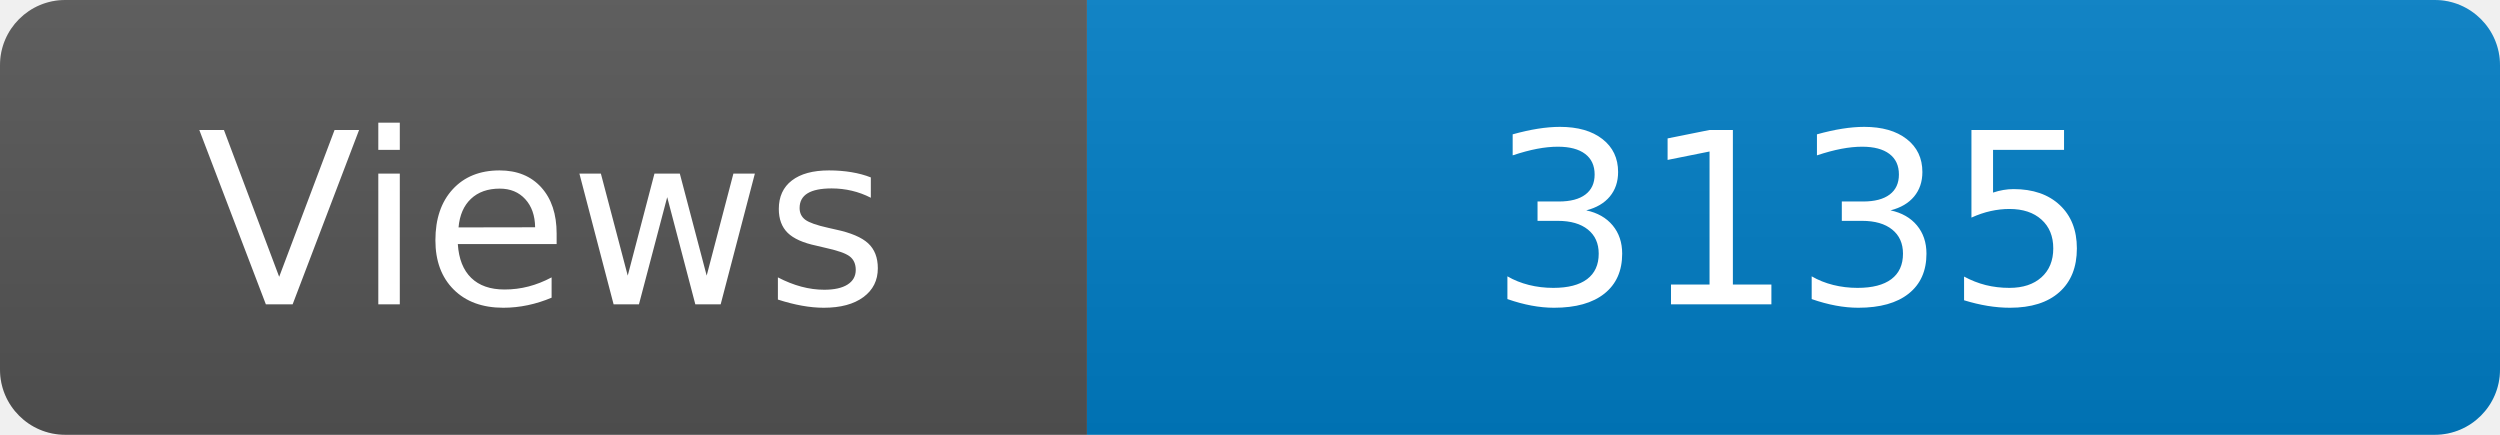
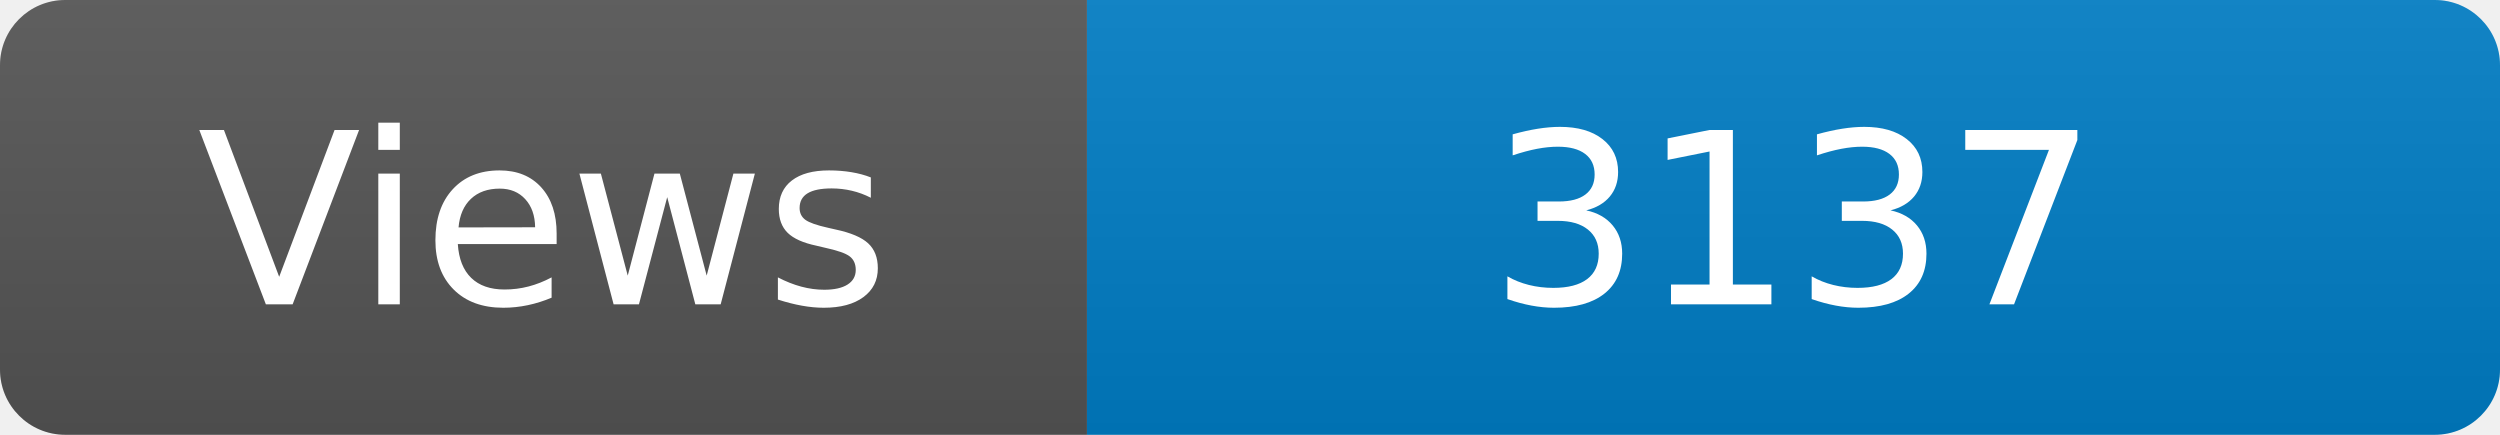
<svg xmlns="http://www.w3.org/2000/svg" width="115" height="20" role="img" aria-label="Maintained?: yes">
  <linearGradient id="s" x2="0" y2="100%">
    <stop offset="0" stop-color="#bbb" stop-opacity=".1" />
    <stop offset="1" stop-opacity=".1" />
  </linearGradient>
  <clipPath id="r">
    <rect width="115" height="20" rx="3" fill="#fff" />
  </clipPath>
  <g clip-path="url(#r)">
    <rect width="50" height="20" fill="#555" />
    <rect x="50" width="160" height="20" fill="#007ec6" />
    <rect width="115" height="20" fill="url(#s)" />
  </g>
  <g fill="#fff" text-anchor="middle" font-family="Verdana,Geneva,DejaVu Sans,sans-serif" font-size="110">
    <text x="250" y="140" transform="scale(.1)" fill="#fff">Views</text>
-     <text x="825" y="140" transform="scale(.1)" fill="#fff">3135</text>
+     <text x="825" y="140" transform="scale(.1)" fill="#fff">3137</text>
  </g>
</svg>
